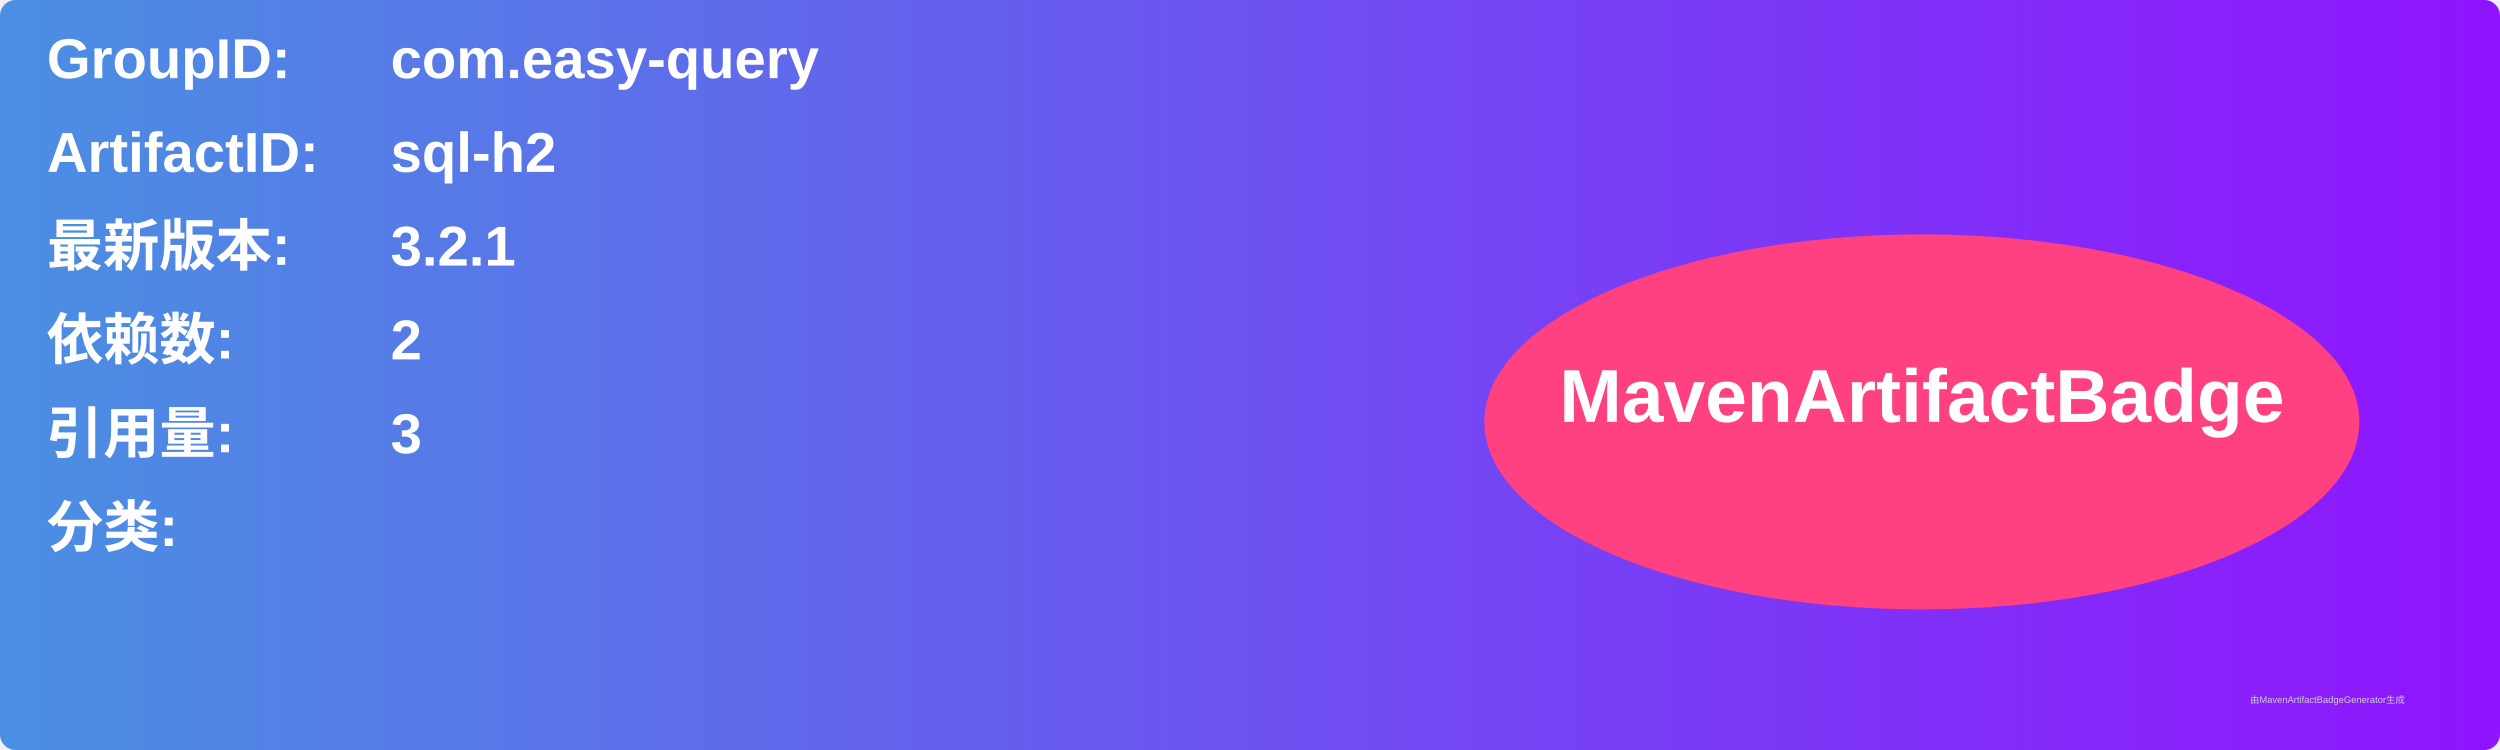
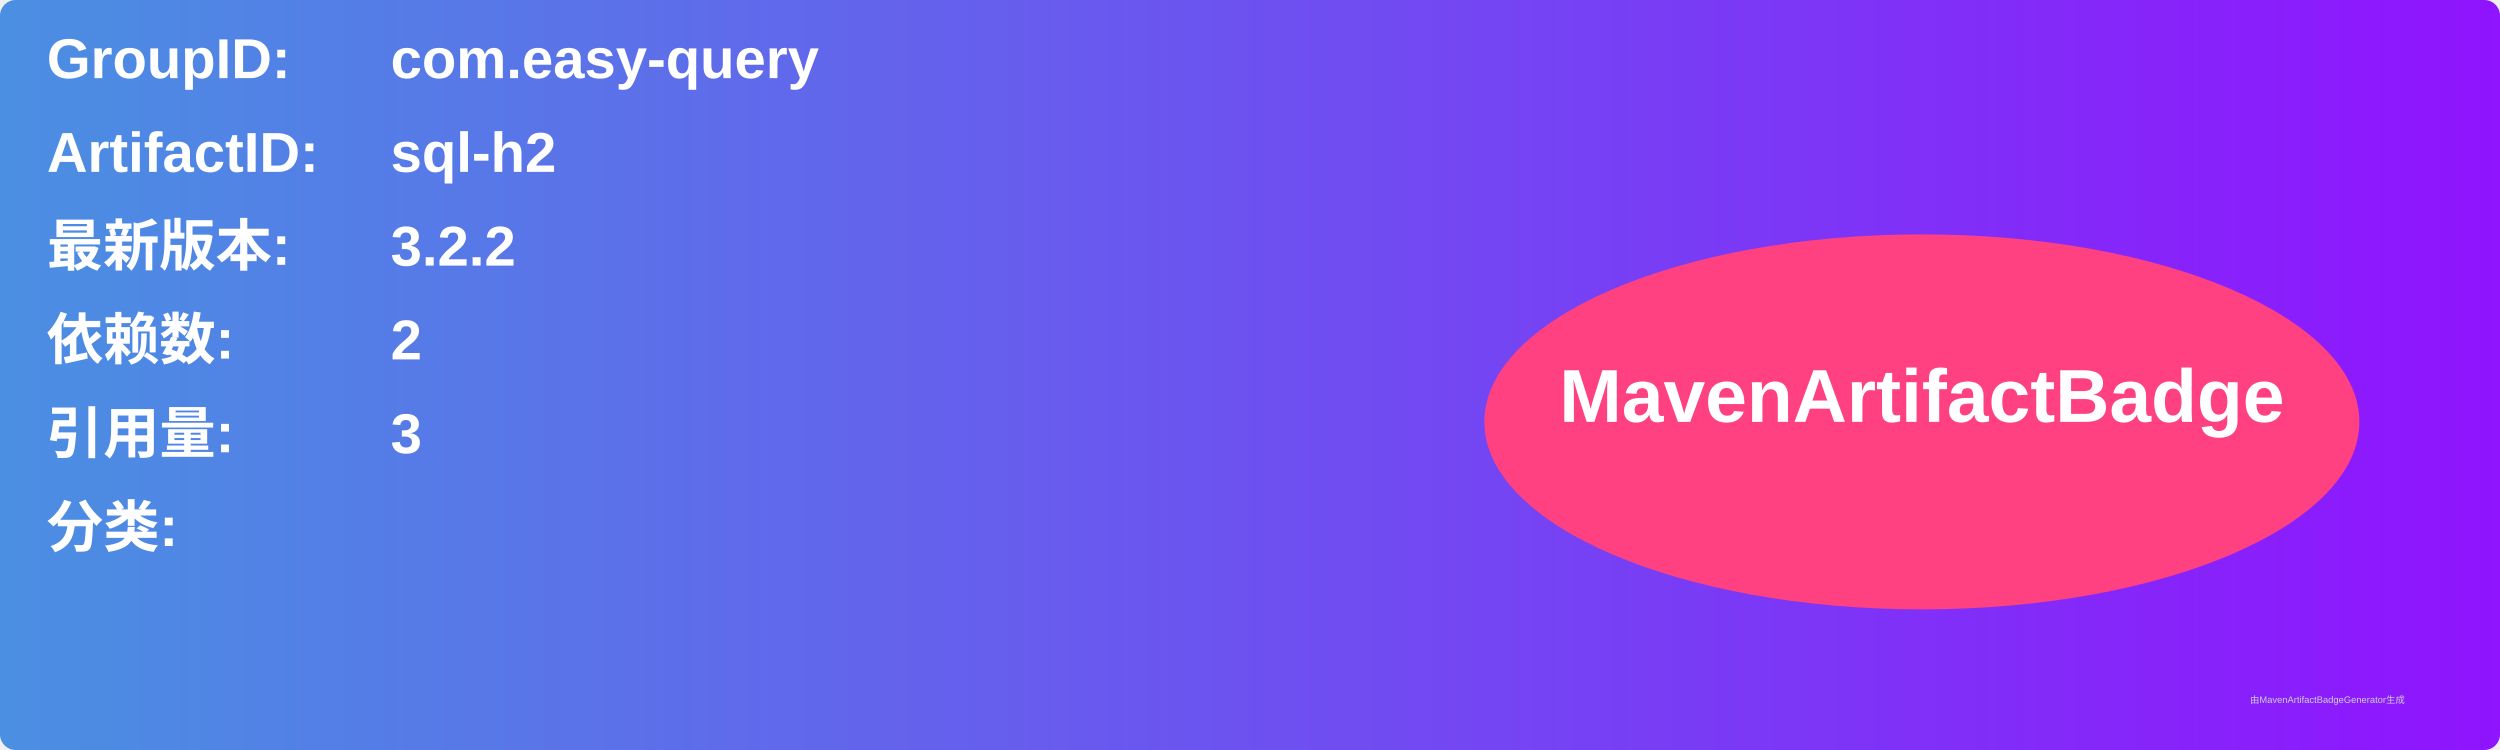
<svg xmlns="http://www.w3.org/2000/svg" width="800" height="240" viewBox="0 0 800 240">
  <linearGradient id="grad" x1="0%" y1="0%" x2="100%" y2="0%">
    <stop offset="0%" stop-color="#4a90e2" />
    <stop offset="100%" stop-color="#9013fe" />
  </linearGradient>
  <rect width="100%" height="100%" rx="5" ry="5" fill="url(#grad)" />
  <g transform="translate(15, 15)">
    <text x="0" y="10" font-family="Arial" font-size="18" fill="white" font-weight="bold" width="260">GroupID:</text>
    <text x="110" y="10" font-family="Arial" font-size="18" fill="white" font-weight="bold" width="460">com.easy-query</text>
    <text x="0" y="40" font-family="Arial" font-size="18" fill="white" font-weight="bold" width="260">ArtifactID:</text>
    <text x="110" y="40" font-family="Arial" font-size="18" fill="white" font-weight="bold" width="460">sql-h2</text>
    <text x="0" y="70" font-family="Arial" font-size="18" fill="white" font-weight="bold">最新版本:</text>
    <text x="110" y="70" font-family="Arial" font-size="18" fill="white" font-weight="bold">
-       <tspan font-weight="bold">3.2.1</tspan>
+       <tspan font-weight="bold">3.2.2</tspan>
    </text>
    <text x="0" y="100" font-family="Arial" font-size="18" fill="white" font-weight="bold">依赖数: </text>
    <text x="110" y="100" font-family="Arial" font-size="18" fill="white">
      <tspan font-weight="bold">2</tspan>
    </text>
    <text x="0" y="130" font-family="Arial" font-size="18" fill="white" font-weight="bold">引用量: </text>
    <text x="110" y="130" font-family="Arial" font-size="18" fill="white">
      <tspan font-weight="bold">3</tspan>
    </text>
    <text x="0" y="160" font-family="Arial" font-size="18" fill="white" font-weight="bold">分类:</text>
    <text x="10" y="190" font-family="Arial" font-size="10" fill="white">
      <tspan font-weight="bold" />
    </text>
    <ellipse cx="600" cy="120" rx="140" ry="60" fill="#ff4081" />
    <text x="600" y="120" text-anchor="middle" font-family="Arial" font-size="24" fill="white" font-weight="bold">MavenArtifactBadge</text>
  </g>
  <text x="720" y="225" font-family="Arial" font-size="3" fill="#d0d0d0">由MavenArtifactBadgeGenerator生成</text>
</svg>
